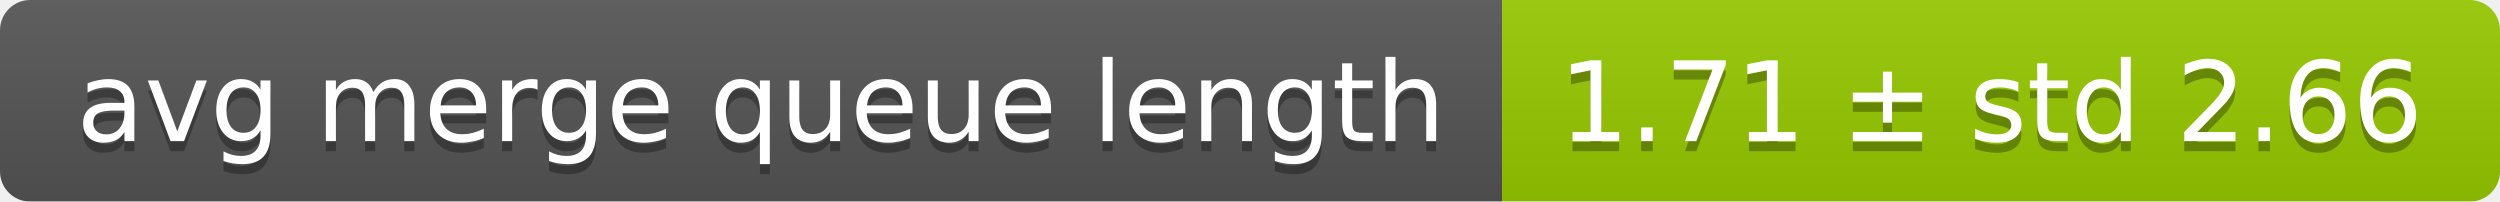
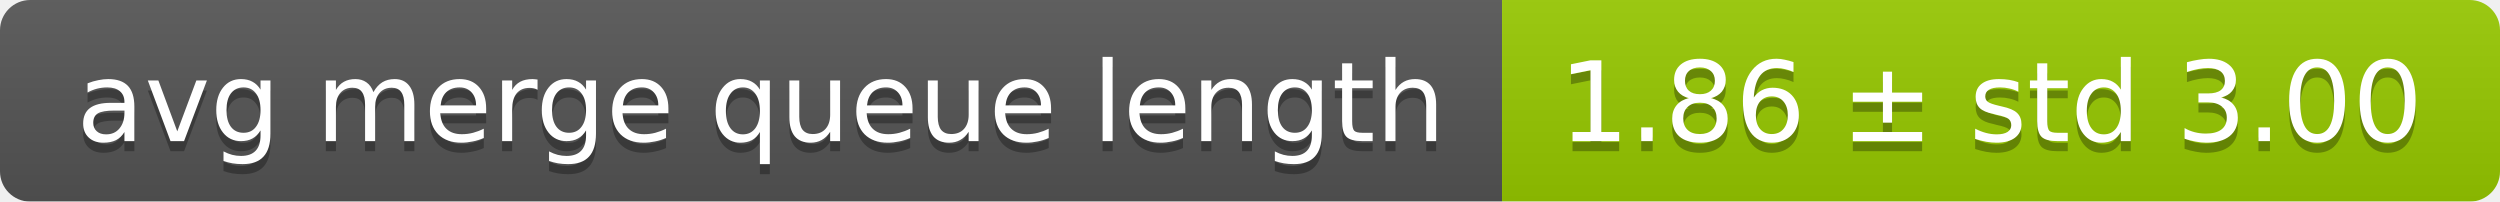
<svg xmlns="http://www.w3.org/2000/svg" width="248" height="20">
  <linearGradient id="smooth" x2="0" y2="100%">
    <stop offset="0" stop-color="#bbb" stop-opacity=".1" />
    <stop offset="1" stop-opacity=".1" />
  </linearGradient>
  <mask id="round">
    <rect width="248" height="20" rx="3" fill="#fff" />
  </mask>
  <g mask="url(#round)">
    <rect width="149" height="20" fill="#555" />
    <rect x="149" width="99" height="20" fill="#97ca00" />
    <rect width="248" height="20" fill="url(#smooth)" />
  </g>
  <g fill="#fff" text-anchor="middle" font-family="DejaVu Sans,Verdana,Geneva,sans-serif" font-size="11">
    <text x="75.5" y="15" fill="#010101" fill-opacity=".3">avg merge queue length</text>
    <text x="75.5" y="14">avg merge queue length</text>
-     <text x="197.5" y="15" fill="#010101" fill-opacity=".3">1.71 ± std 2.66</text>
-     <text x="197.5" y="14">1.71 ± std 2.66</text>
+     <text x="197.5" y="15" fill="#010101" fill-opacity=".3">1.86 ± std 3.00</text>
+     <text x="197.5" y="14">1.86 ± std 3.00</text>
  </g>
</svg>
